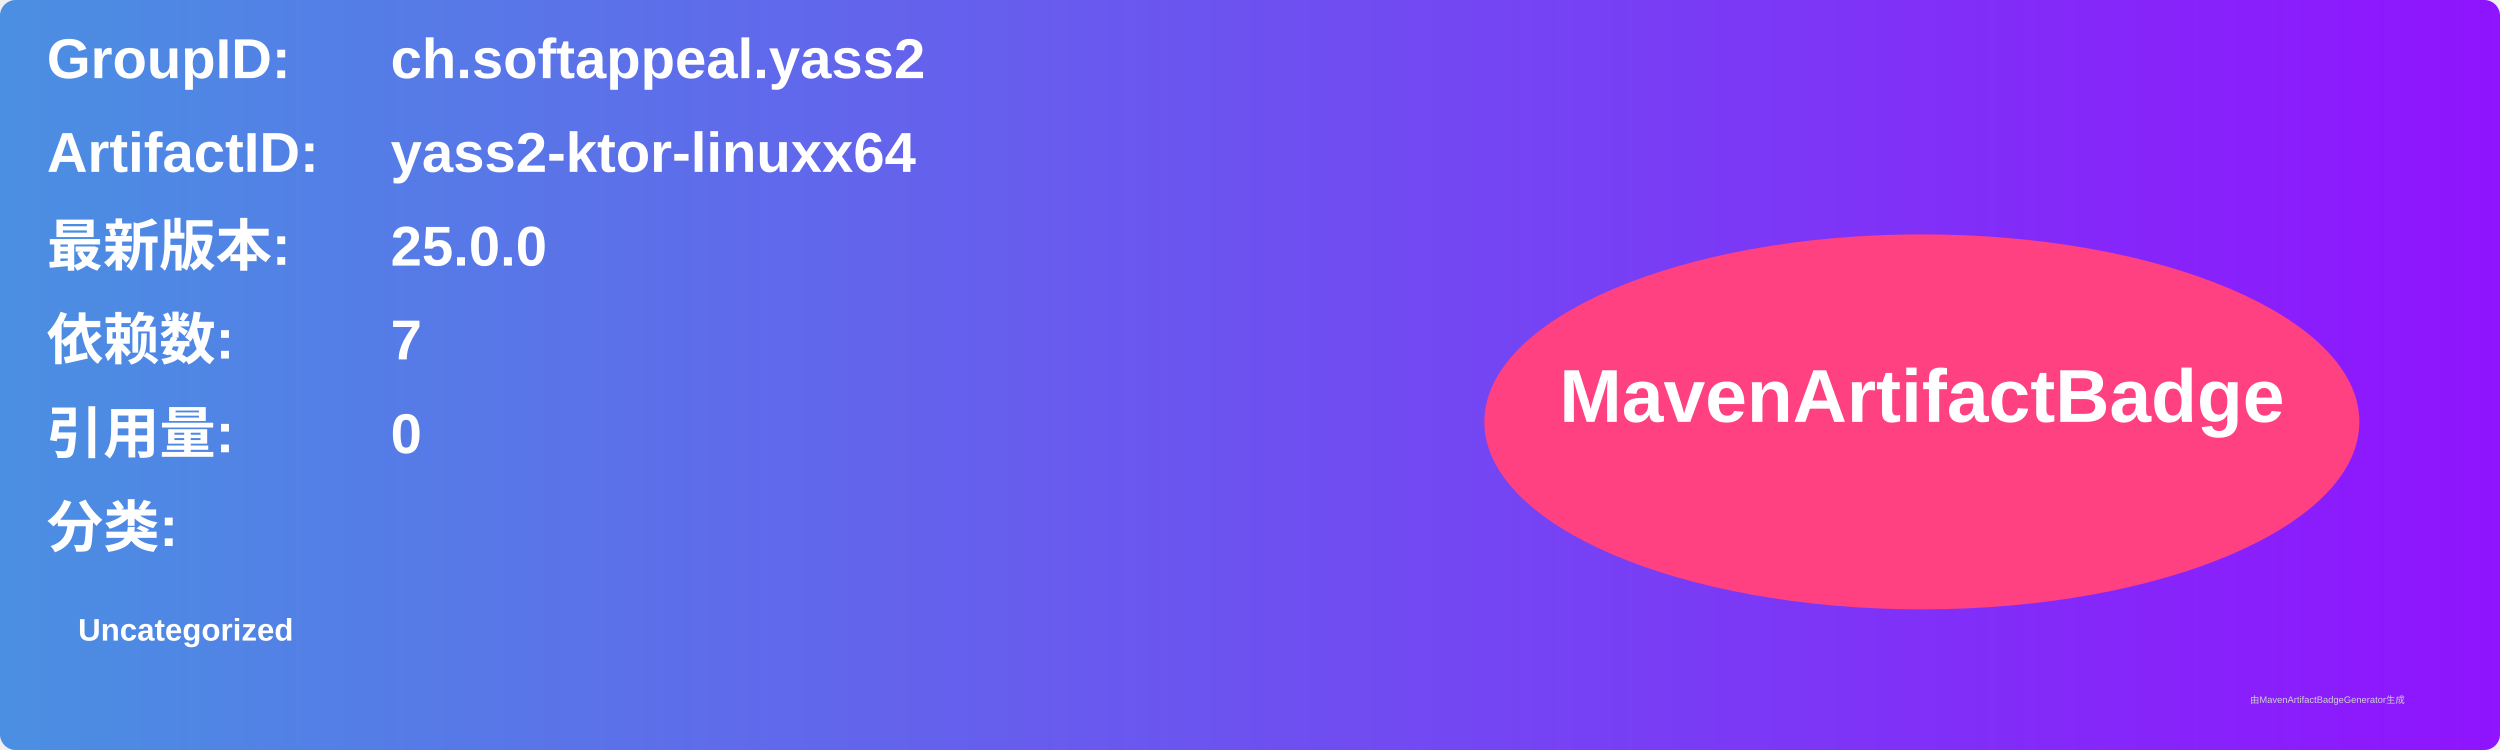
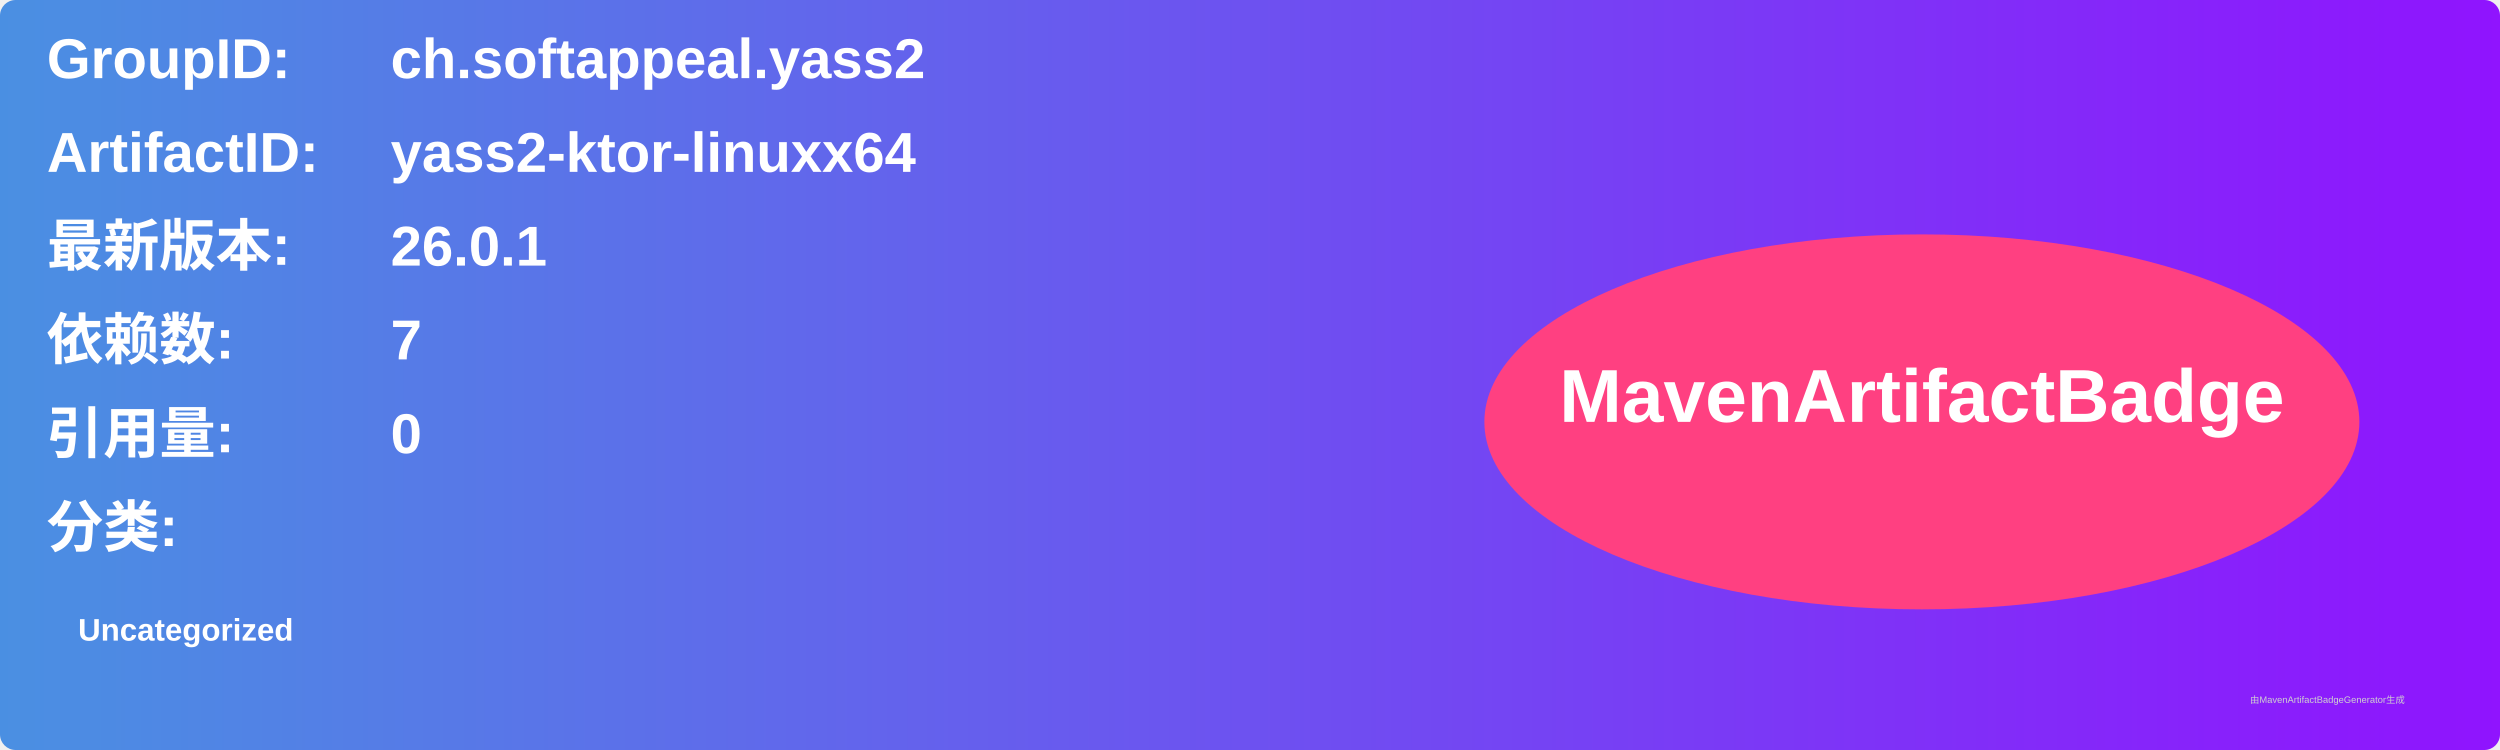
<svg xmlns="http://www.w3.org/2000/svg" width="800" height="240" viewBox="0 0 800 240">
  <linearGradient id="grad" x1="0%" y1="0%" x2="100%" y2="0%">
    <stop offset="0%" stop-color="#4a90e2" />
    <stop offset="100%" stop-color="#9013fe" />
  </linearGradient>
  <rect width="100%" height="100%" rx="5" ry="5" fill="url(#grad)" />
  <g transform="translate(15, 15)">
    <text x="0" y="10" font-family="Arial" font-size="18" fill="white" font-weight="bold" width="260">GroupID:</text>
    <text x="110" y="10" font-family="Arial" font-size="18" fill="white" font-weight="bold" width="460">ch.softappeal.yass2</text>
    <text x="0" y="40" font-family="Arial" font-size="18" fill="white" font-weight="bold" width="260">ArtifactID:</text>
    <text x="110" y="40" font-family="Arial" font-size="18" fill="white" font-weight="bold" width="460">yass2-ktor-linuxx64</text>
    <text x="0" y="70" font-family="Arial" font-size="18" fill="white" font-weight="bold">最新版本:</text>
    <text x="110" y="70" font-family="Arial" font-size="18" fill="white" font-weight="bold">
-       <tspan font-weight="bold">25.0.0</tspan>
+       <tspan font-weight="bold">26.0.1</tspan>
    </text>
    <text x="0" y="100" font-family="Arial" font-size="18" fill="white" font-weight="bold">依赖数: </text>
    <text x="110" y="100" font-family="Arial" font-size="18" fill="white">
      <tspan font-weight="bold">7</tspan>
    </text>
    <text x="0" y="130" font-family="Arial" font-size="18" fill="white" font-weight="bold">引用量: </text>
    <text x="110" y="130" font-family="Arial" font-size="18" fill="white">
      <tspan font-weight="bold">0</tspan>
    </text>
    <text x="0" y="160" font-family="Arial" font-size="18" fill="white" font-weight="bold">分类:</text>
    <text x="10" y="190" font-family="Arial" font-size="10" fill="white">
      <tspan font-weight="bold">Uncategorized</tspan>
    </text>
    <ellipse cx="600" cy="120" rx="140" ry="60" fill="#ff4081" />
    <text x="600" y="120" text-anchor="middle" font-family="Arial" font-size="24" fill="white" font-weight="bold">MavenArtifactBadge</text>
  </g>
  <text x="720" y="225" font-family="Arial" font-size="3" fill="#d0d0d0">由MavenArtifactBadgeGenerator生成</text>
</svg>
